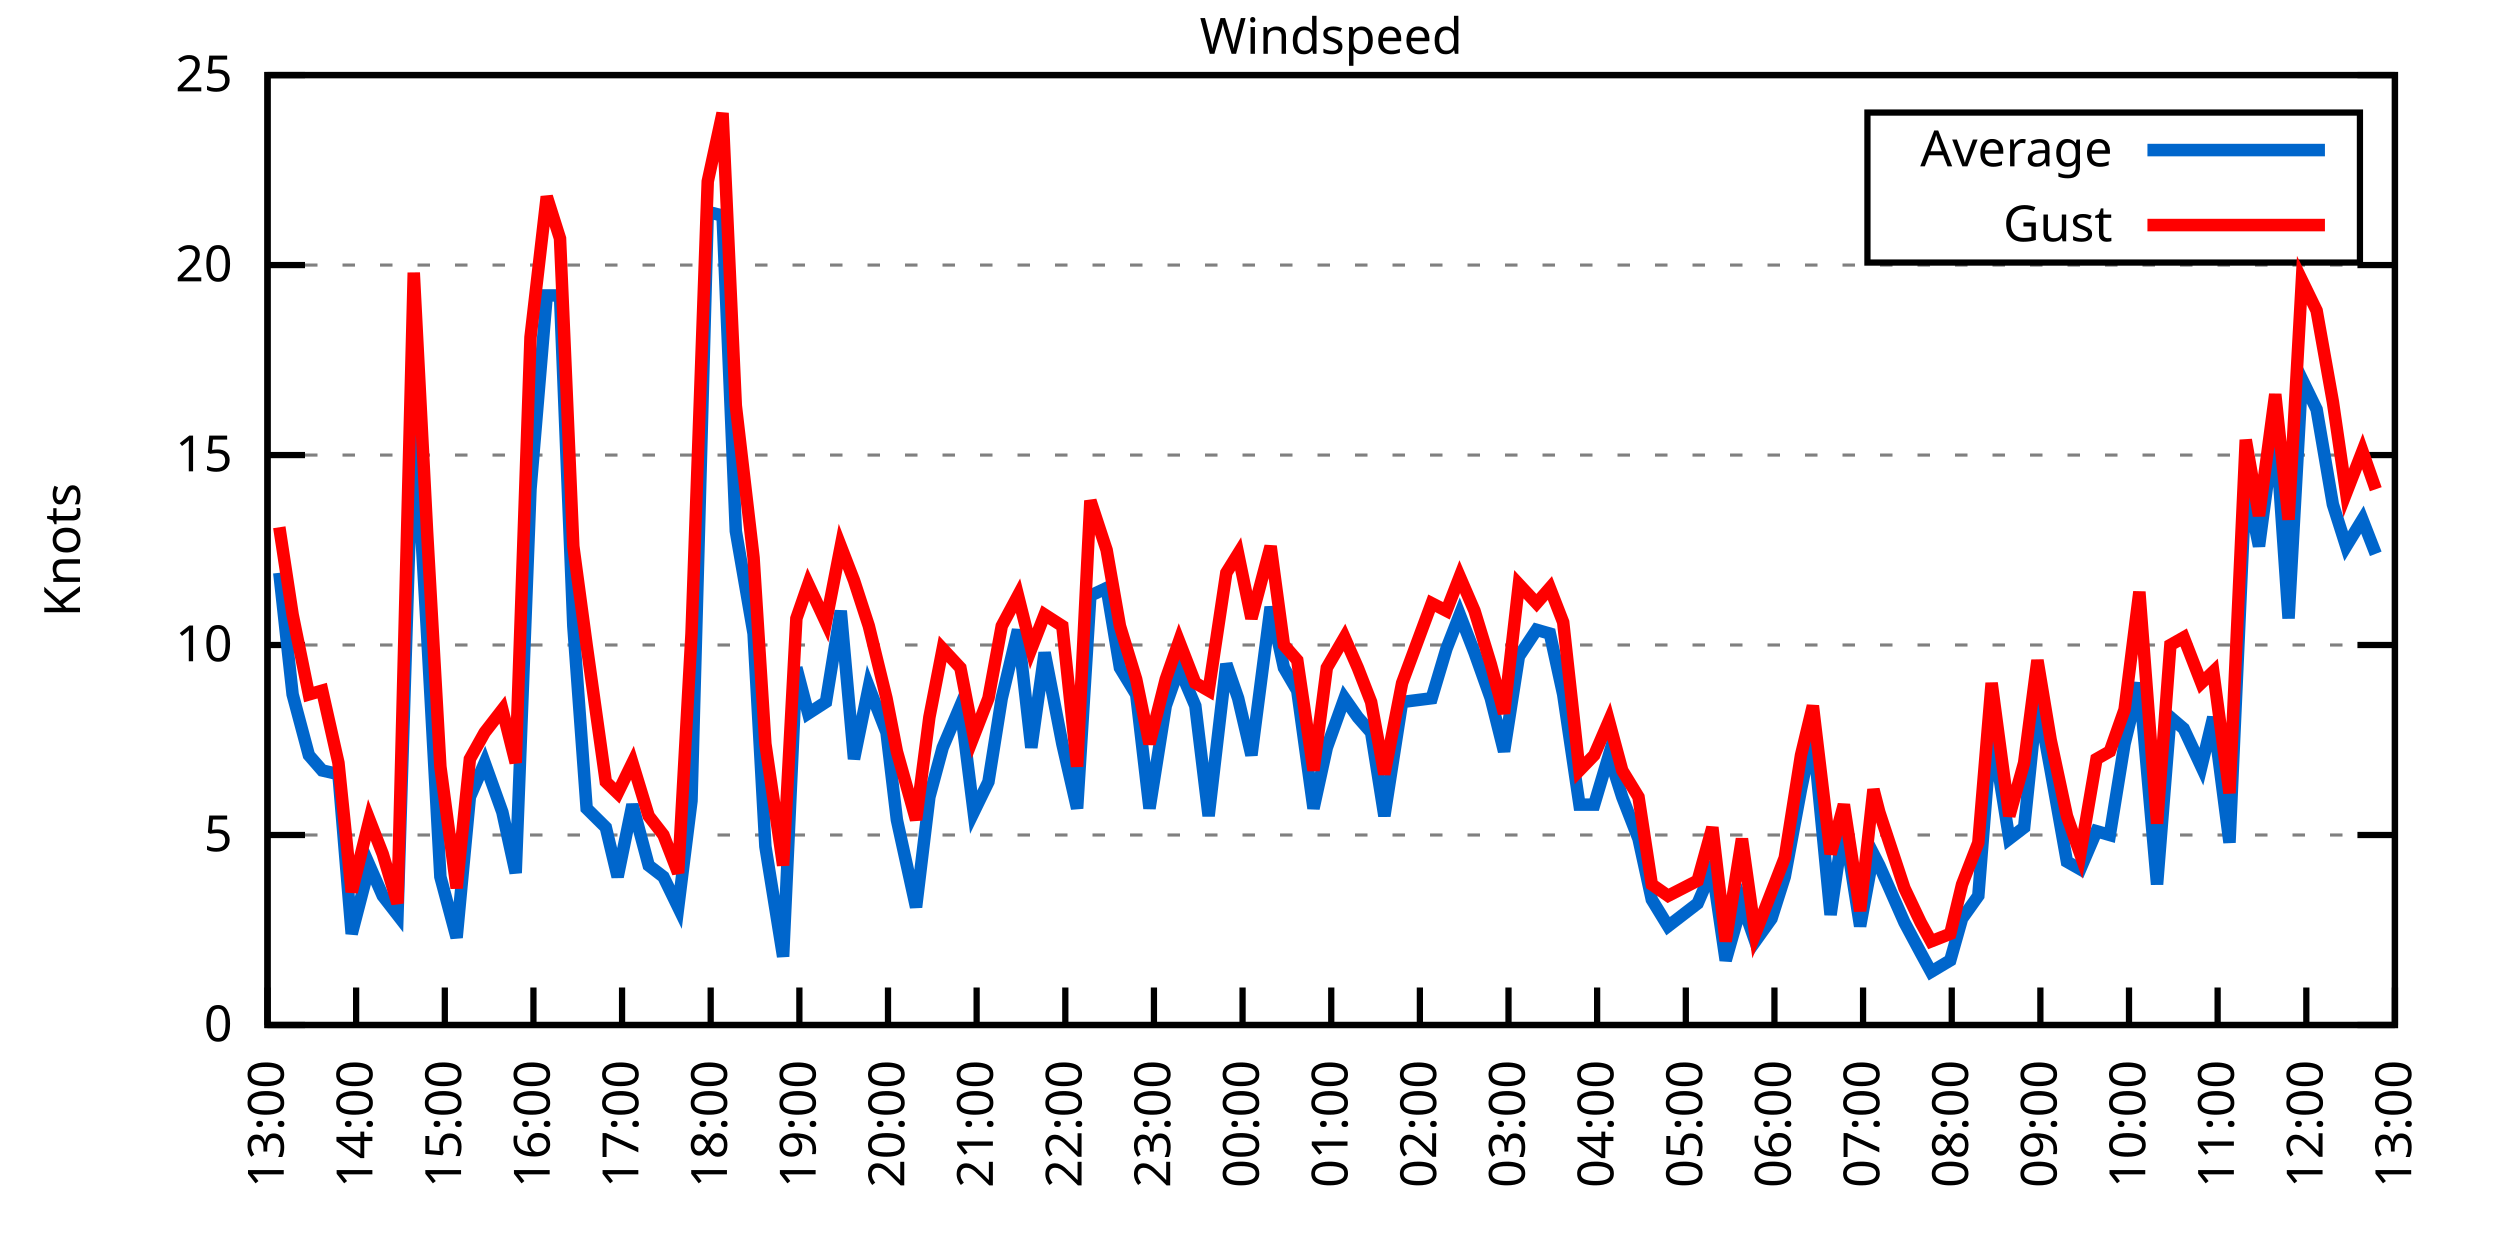
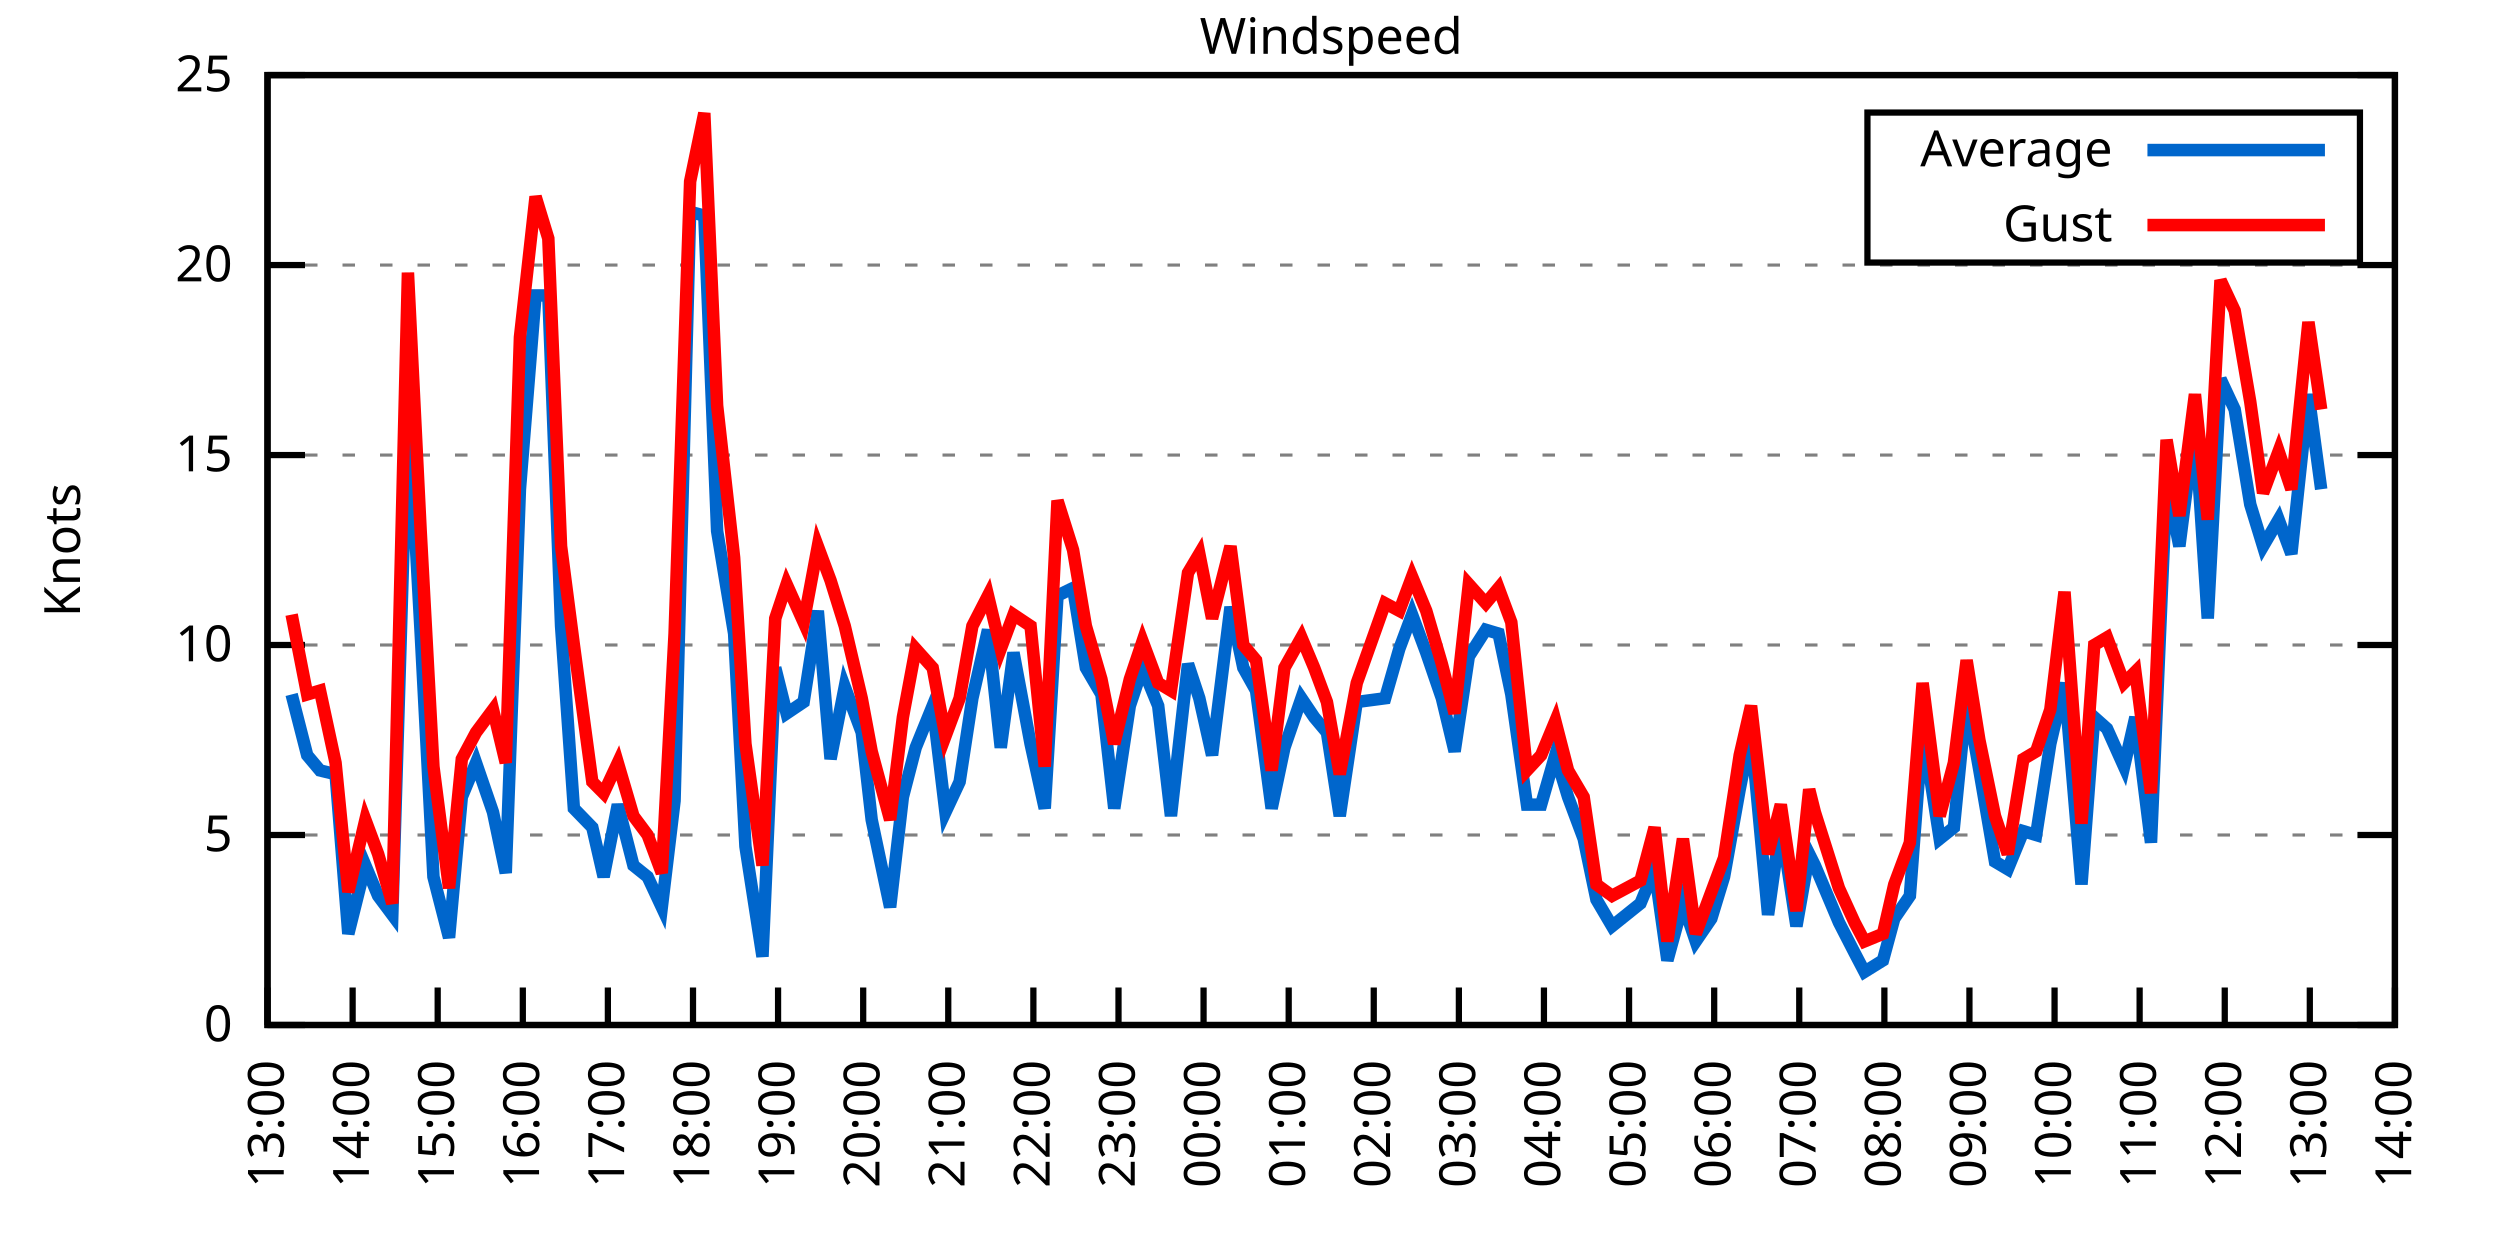
<svg xmlns="http://www.w3.org/2000/svg" xmlns:xlink="http://www.w3.org/1999/xlink" width="400" height="200" viewBox="0 0 400 200">
  <g id="gnuplot_canvas">
    <rect x="0" y="0" width="400" height="200" fill="none" />
    <defs>
      <circle id="gpDot" r="0.5" stroke-width="0.5" stroke="currentColor" />
      <path id="gpPt0" stroke-width="0.333" stroke="currentColor" d="M-1,0 h2 M0,-1 v2" />
      <path id="gpPt1" stroke-width="0.333" stroke="currentColor" d="M-1,-1 L1,1 M1,-1 L-1,1" />
      <path id="gpPt2" stroke-width="0.333" stroke="currentColor" d="M-1,0 L1,0 M0,-1 L0,1 M-1,-1 L1,1 M-1,1 L1,-1" />
      <rect id="gpPt3" stroke-width="0.333" stroke="currentColor" x="-1" y="-1" width="2" height="2" />
      <rect id="gpPt4" stroke-width="0.333" stroke="currentColor" fill="currentColor" x="-1" y="-1" width="2" height="2" />
      <circle id="gpPt5" stroke-width="0.333" stroke="currentColor" cx="0" cy="0" r="1" />
      <use xlink:href="#gpPt5" id="gpPt6" fill="currentColor" stroke="none" />
      <path id="gpPt7" stroke-width="0.333" stroke="currentColor" d="M0,-1.33 L-1.33,0.67 L1.33,0.67 z" />
      <use xlink:href="#gpPt7" id="gpPt8" fill="currentColor" stroke="none" />
      <use xlink:href="#gpPt7" id="gpPt9" stroke="currentColor" transform="rotate(180)" />
      <use xlink:href="#gpPt9" id="gpPt10" fill="currentColor" stroke="none" />
      <use xlink:href="#gpPt3" id="gpPt11" stroke="currentColor" transform="rotate(45)" />
      <use xlink:href="#gpPt11" id="gpPt12" fill="currentColor" stroke="none" />
      <path id="gpPt13" stroke-width="0.333" stroke="currentColor" d="M0,1.330 L1.265,0.411 L0.782,-1.067 L-0.782,-1.076 L-1.265,0.411 z" />
      <use xlink:href="#gpPt13" id="gpPt14" fill="currentColor" stroke="none" />
      <filter id="textbox" filterUnits="objectBoundingBox" x="0" y="0" height="1" width="1">
        <feFlood flood-color="white" flood-opacity="1" result="bgnd" />
        <feComposite in="SourceGraphic" in2="bgnd" operator="atop" />
      </filter>
      <filter id="greybox" filterUnits="objectBoundingBox" x="0" y="0" height="1" width="1">
        <feFlood flood-color="lightgrey" flood-opacity="1" result="grey" />
        <feComposite in="SourceGraphic" in2="grey" operator="atop" />
      </filter>
    </defs>
    <g fill="none" color="white" stroke="currentColor" stroke-width="1.00" stroke-linecap="butt" stroke-linejoin="miter">
</g>
    <g fill="none" color="black" stroke="currentColor" stroke-width="1.00" stroke-linecap="butt" stroke-linejoin="miter">
      <g stroke="none" shape-rendering="crispEdges">
        <polygon fill="rgb(255, 255, 255)" points="42.80,164.00 383.18,164.00 383.18,12.02 42.80,12.02 " />
      </g>
    </g>
    <g fill="none" color="black" stroke="currentColor" stroke-width="1.00" stroke-linecap="butt" stroke-linejoin="miter">
</g>
    <g fill="none" color="black" stroke="black" stroke-width="0.50" stroke-linecap="butt" stroke-linejoin="miter">
</g>
    <g fill="none" color="gray" stroke="currentColor" stroke-width="0.50" stroke-linecap="butt" stroke-linejoin="miter">
      <path stroke="gray" stroke-dasharray="2,4" class="gridline" d="M42.80,164.00 L383.19,164.00  " />
    </g>
    <g fill="none" color="gray" stroke="gray" stroke-width="1.00" stroke-linecap="butt" stroke-linejoin="miter">
</g>
    <g fill="none" color="black" stroke="currentColor" stroke-width="1.00" stroke-linecap="butt" stroke-linejoin="miter">
      <path stroke="black" d="M42.80,164.00 L48.80,164.00 M383.19,164.00 L377.19,164.00  " />
      <g transform="translate(37.20,166.60)" stroke="none" fill="black" font-family="Sans" font-size="8.00" text-anchor="end">
        <text>
          <tspan font-family="Sans"> 0</tspan>
        </text>
      </g>
    </g>
    <g fill="none" color="black" stroke="currentColor" stroke-width="1.00" stroke-linecap="butt" stroke-linejoin="miter">
</g>
    <g fill="none" color="black" stroke="black" stroke-width="0.50" stroke-linecap="butt" stroke-linejoin="miter">
</g>
    <g fill="none" color="gray" stroke="currentColor" stroke-width="0.50" stroke-linecap="butt" stroke-linejoin="miter">
      <path stroke="gray" stroke-dasharray="2,4" class="gridline" d="M42.80,133.60 L383.19,133.60  " />
    </g>
    <g fill="none" color="gray" stroke="gray" stroke-width="1.00" stroke-linecap="butt" stroke-linejoin="miter">
</g>
    <g fill="none" color="black" stroke="currentColor" stroke-width="1.00" stroke-linecap="butt" stroke-linejoin="miter">
      <path stroke="black" d="M42.80,133.60 L48.80,133.60 M383.19,133.60 L377.19,133.60  " />
      <g transform="translate(37.20,136.20)" stroke="none" fill="black" font-family="Sans" font-size="8.00" text-anchor="end">
        <text>
          <tspan font-family="Sans"> 5</tspan>
        </text>
      </g>
    </g>
    <g fill="none" color="black" stroke="currentColor" stroke-width="1.00" stroke-linecap="butt" stroke-linejoin="miter">
</g>
    <g fill="none" color="black" stroke="black" stroke-width="0.50" stroke-linecap="butt" stroke-linejoin="miter">
</g>
    <g fill="none" color="gray" stroke="currentColor" stroke-width="0.50" stroke-linecap="butt" stroke-linejoin="miter">
      <path stroke="gray" stroke-dasharray="2,4" class="gridline" d="M42.80,103.20 L383.19,103.20  " />
    </g>
    <g fill="none" color="gray" stroke="gray" stroke-width="1.00" stroke-linecap="butt" stroke-linejoin="miter">
</g>
    <g fill="none" color="black" stroke="currentColor" stroke-width="1.00" stroke-linecap="butt" stroke-linejoin="miter">
      <path stroke="black" d="M42.80,103.20 L48.80,103.20 M383.19,103.20 L377.19,103.20  " />
      <g transform="translate(37.20,105.80)" stroke="none" fill="black" font-family="Sans" font-size="8.00" text-anchor="end">
        <text>
          <tspan font-family="Sans"> 10</tspan>
        </text>
      </g>
    </g>
    <g fill="none" color="black" stroke="currentColor" stroke-width="1.00" stroke-linecap="butt" stroke-linejoin="miter">
</g>
    <g fill="none" color="black" stroke="black" stroke-width="0.50" stroke-linecap="butt" stroke-linejoin="miter">
</g>
    <g fill="none" color="gray" stroke="currentColor" stroke-width="0.50" stroke-linecap="butt" stroke-linejoin="miter">
      <path stroke="gray" stroke-dasharray="2,4" class="gridline" d="M42.80,72.81 L383.19,72.81  " />
    </g>
    <g fill="none" color="gray" stroke="gray" stroke-width="1.00" stroke-linecap="butt" stroke-linejoin="miter">
</g>
    <g fill="none" color="black" stroke="currentColor" stroke-width="1.00" stroke-linecap="butt" stroke-linejoin="miter">
      <path stroke="black" d="M42.80,72.81 L48.80,72.81 M383.19,72.81 L377.19,72.81  " />
      <g transform="translate(37.20,75.41)" stroke="none" fill="black" font-family="Sans" font-size="8.00" text-anchor="end">
        <text>
          <tspan font-family="Sans"> 15</tspan>
        </text>
      </g>
    </g>
    <g fill="none" color="black" stroke="currentColor" stroke-width="1.00" stroke-linecap="butt" stroke-linejoin="miter">
</g>
    <g fill="none" color="black" stroke="black" stroke-width="0.50" stroke-linecap="butt" stroke-linejoin="miter">
</g>
    <g fill="none" color="gray" stroke="currentColor" stroke-width="0.50" stroke-linecap="butt" stroke-linejoin="miter">
      <path stroke="gray" stroke-dasharray="2,4" class="gridline" d="M42.80,42.41 L383.19,42.41  " />
    </g>
    <g fill="none" color="gray" stroke="gray" stroke-width="1.00" stroke-linecap="butt" stroke-linejoin="miter">
</g>
    <g fill="none" color="black" stroke="currentColor" stroke-width="1.00" stroke-linecap="butt" stroke-linejoin="miter">
      <path stroke="black" d="M42.80,42.41 L48.80,42.41 M383.19,42.41 L377.19,42.41  " />
      <g transform="translate(37.20,45.01)" stroke="none" fill="black" font-family="Sans" font-size="8.00" text-anchor="end">
        <text>
          <tspan font-family="Sans"> 20</tspan>
        </text>
      </g>
    </g>
    <g fill="none" color="black" stroke="currentColor" stroke-width="1.00" stroke-linecap="butt" stroke-linejoin="miter">
</g>
    <g fill="none" color="black" stroke="black" stroke-width="0.50" stroke-linecap="butt" stroke-linejoin="miter">
</g>
    <g fill="none" color="gray" stroke="currentColor" stroke-width="0.50" stroke-linecap="butt" stroke-linejoin="miter">
      <path stroke="gray" stroke-dasharray="2,4" class="gridline" d="M42.80,12.01 L383.19,12.01  " />
    </g>
    <g fill="none" color="gray" stroke="gray" stroke-width="1.00" stroke-linecap="butt" stroke-linejoin="miter">
</g>
    <g fill="none" color="black" stroke="currentColor" stroke-width="1.00" stroke-linecap="butt" stroke-linejoin="miter">
      <path stroke="black" d="M42.80,12.01 L48.80,12.01 M383.19,12.01 L377.19,12.01  " />
      <g transform="translate(37.20,14.61)" stroke="none" fill="black" font-family="Sans" font-size="8.00" text-anchor="end">
        <text>
          <tspan font-family="Sans"> 25</tspan>
        </text>
      </g>
    </g>
    <g fill="none" color="black" stroke="currentColor" stroke-width="1.00" stroke-linecap="butt" stroke-linejoin="miter">
      <path stroke="black" d="M42.80,164.00 L42.80,158.00  " />
      <g transform="translate(45.40,169.60) rotate(270.00)" stroke="none" fill="black" font-family="Sans" font-size="8.00" text-anchor="end">
        <text>
          <tspan font-family="Sans">13:00</tspan>
        </text>
      </g>
    </g>
    <g fill="none" color="black" stroke="currentColor" stroke-width="1.00" stroke-linecap="butt" stroke-linejoin="miter">
-       <path stroke="black" d="M56.98,164.00 L56.98,158.00  " />
-       <g transform="translate(59.58,169.60) rotate(270.00)" stroke="none" fill="black" font-family="Sans" font-size="8.00" text-anchor="end">
+       <path stroke="black" d="M56.42,164.00 L56.42,158.00  " />
+       <g transform="translate(59.02,169.60) rotate(270.00)" stroke="none" fill="black" font-family="Sans" font-size="8.00" text-anchor="end">
        <text>
          <tspan font-family="Sans">14:00</tspan>
        </text>
      </g>
    </g>
    <g fill="none" color="black" stroke="currentColor" stroke-width="1.00" stroke-linecap="butt" stroke-linejoin="miter">
-       <path stroke="black" d="M71.17,164.00 L71.17,158.00  " />
-       <g transform="translate(73.77,169.60) rotate(270.00)" stroke="none" fill="black" font-family="Sans" font-size="8.00" text-anchor="end">
+       <path stroke="black" d="M70.03,164.00 L70.03,158.00  " />
+       <g transform="translate(72.63,169.60) rotate(270.00)" stroke="none" fill="black" font-family="Sans" font-size="8.00" text-anchor="end">
        <text>
          <tspan font-family="Sans">15:00</tspan>
        </text>
      </g>
    </g>
    <g fill="none" color="black" stroke="currentColor" stroke-width="1.00" stroke-linecap="butt" stroke-linejoin="miter">
-       <path stroke="black" d="M85.35,164.00 L85.35,158.00  " />
-       <g transform="translate(87.95,169.60) rotate(270.00)" stroke="none" fill="black" font-family="Sans" font-size="8.00" text-anchor="end">
+       <path stroke="black" d="M83.65,164.00 L83.65,158.00  " />
+       <g transform="translate(86.25,169.60) rotate(270.00)" stroke="none" fill="black" font-family="Sans" font-size="8.00" text-anchor="end">
        <text>
          <tspan font-family="Sans">16:00</tspan>
        </text>
      </g>
    </g>
    <g fill="none" color="black" stroke="currentColor" stroke-width="1.00" stroke-linecap="butt" stroke-linejoin="miter">
-       <path stroke="black" d="M99.53,164.00 L99.53,158.00  " />
-       <g transform="translate(102.13,169.60) rotate(270.00)" stroke="none" fill="black" font-family="Sans" font-size="8.00" text-anchor="end">
+       <path stroke="black" d="M97.26,164.00 L97.26,158.00  " />
+       <g transform="translate(99.86,169.60) rotate(270.00)" stroke="none" fill="black" font-family="Sans" font-size="8.00" text-anchor="end">
        <text>
          <tspan font-family="Sans">17:00</tspan>
        </text>
      </g>
    </g>
    <g fill="none" color="black" stroke="currentColor" stroke-width="1.00" stroke-linecap="butt" stroke-linejoin="miter">
-       <path stroke="black" d="M113.71,164.00 L113.71,158.00  " />
-       <g transform="translate(116.31,169.60) rotate(270.00)" stroke="none" fill="black" font-family="Sans" font-size="8.00" text-anchor="end">
+       <path stroke="black" d="M110.88,164.00 L110.88,158.00  " />
+       <g transform="translate(113.48,169.60) rotate(270.00)" stroke="none" fill="black" font-family="Sans" font-size="8.00" text-anchor="end">
        <text>
          <tspan font-family="Sans">18:00</tspan>
        </text>
      </g>
    </g>
    <g fill="none" color="black" stroke="currentColor" stroke-width="1.00" stroke-linecap="butt" stroke-linejoin="miter">
-       <path stroke="black" d="M127.90,164.00 L127.90,158.00  " />
-       <g transform="translate(130.50,169.60) rotate(270.00)" stroke="none" fill="black" font-family="Sans" font-size="8.00" text-anchor="end">
+       <path stroke="black" d="M124.49,164.00 L124.49,158.00  " />
+       <g transform="translate(127.09,169.60) rotate(270.00)" stroke="none" fill="black" font-family="Sans" font-size="8.00" text-anchor="end">
        <text>
          <tspan font-family="Sans">19:00</tspan>
        </text>
      </g>
    </g>
    <g fill="none" color="black" stroke="currentColor" stroke-width="1.00" stroke-linecap="butt" stroke-linejoin="miter">
-       <path stroke="black" d="M142.08,164.00 L142.08,158.00  " />
-       <g transform="translate(144.68,169.60) rotate(270.00)" stroke="none" fill="black" font-family="Sans" font-size="8.00" text-anchor="end">
+       <path stroke="black" d="M138.11,164.00 L138.11,158.00  " />
+       <g transform="translate(140.71,169.60) rotate(270.00)" stroke="none" fill="black" font-family="Sans" font-size="8.00" text-anchor="end">
        <text>
          <tspan font-family="Sans">20:00</tspan>
        </text>
      </g>
    </g>
    <g fill="none" color="black" stroke="currentColor" stroke-width="1.00" stroke-linecap="butt" stroke-linejoin="miter">
-       <path stroke="black" d="M156.26,164.00 L156.26,158.00  " />
-       <g transform="translate(158.86,169.60) rotate(270.00)" stroke="none" fill="black" font-family="Sans" font-size="8.00" text-anchor="end">
+       <path stroke="black" d="M151.72,164.00 L151.72,158.00  " />
+       <g transform="translate(154.32,169.60) rotate(270.00)" stroke="none" fill="black" font-family="Sans" font-size="8.00" text-anchor="end">
        <text>
          <tspan font-family="Sans">21:00</tspan>
        </text>
      </g>
    </g>
    <g fill="none" color="black" stroke="currentColor" stroke-width="1.00" stroke-linecap="butt" stroke-linejoin="miter">
-       <path stroke="black" d="M170.45,164.00 L170.45,158.00  " />
-       <g transform="translate(173.05,169.60) rotate(270.00)" stroke="none" fill="black" font-family="Sans" font-size="8.00" text-anchor="end">
+       <path stroke="black" d="M165.34,164.00 L165.34,158.00  " />
+       <g transform="translate(167.94,169.60) rotate(270.00)" stroke="none" fill="black" font-family="Sans" font-size="8.00" text-anchor="end">
        <text>
          <tspan font-family="Sans">22:00</tspan>
        </text>
      </g>
    </g>
    <g fill="none" color="black" stroke="currentColor" stroke-width="1.00" stroke-linecap="butt" stroke-linejoin="miter">
-       <path stroke="black" d="M184.63,164.00 L184.63,158.00  " />
-       <g transform="translate(187.23,169.60) rotate(270.00)" stroke="none" fill="black" font-family="Sans" font-size="8.00" text-anchor="end">
+       <path stroke="black" d="M178.96,164.00 L178.96,158.00  " />
+       <g transform="translate(181.56,169.60) rotate(270.00)" stroke="none" fill="black" font-family="Sans" font-size="8.00" text-anchor="end">
        <text>
          <tspan font-family="Sans">23:00</tspan>
        </text>
      </g>
    </g>
    <g fill="none" color="black" stroke="currentColor" stroke-width="1.00" stroke-linecap="butt" stroke-linejoin="miter">
-       <path stroke="black" d="M198.81,164.00 L198.81,158.00  " />
-       <g transform="translate(201.41,169.60) rotate(270.00)" stroke="none" fill="black" font-family="Sans" font-size="8.00" text-anchor="end">
+       <path stroke="black" d="M192.57,164.00 L192.57,158.00  " />
+       <g transform="translate(195.17,169.60) rotate(270.00)" stroke="none" fill="black" font-family="Sans" font-size="8.00" text-anchor="end">
        <text>
          <tspan font-family="Sans">00:00</tspan>
        </text>
      </g>
    </g>
    <g fill="none" color="black" stroke="currentColor" stroke-width="1.00" stroke-linecap="butt" stroke-linejoin="miter">
-       <path stroke="black" d="M213.00,164.00 L213.00,158.00  " />
-       <g transform="translate(215.60,169.60) rotate(270.00)" stroke="none" fill="black" font-family="Sans" font-size="8.00" text-anchor="end">
+       <path stroke="black" d="M206.19,164.00 L206.19,158.00  " />
+       <g transform="translate(208.79,169.60) rotate(270.00)" stroke="none" fill="black" font-family="Sans" font-size="8.00" text-anchor="end">
        <text>
          <tspan font-family="Sans">01:00</tspan>
        </text>
      </g>
    </g>
    <g fill="none" color="black" stroke="currentColor" stroke-width="1.00" stroke-linecap="butt" stroke-linejoin="miter">
-       <path stroke="black" d="M227.18,164.00 L227.18,158.00  " />
-       <g transform="translate(229.78,169.60) rotate(270.00)" stroke="none" fill="black" font-family="Sans" font-size="8.00" text-anchor="end">
+       <path stroke="black" d="M219.80,164.00 L219.80,158.00  " />
+       <g transform="translate(222.40,169.60) rotate(270.00)" stroke="none" fill="black" font-family="Sans" font-size="8.00" text-anchor="end">
        <text>
          <tspan font-family="Sans">02:00</tspan>
        </text>
      </g>
    </g>
    <g fill="none" color="black" stroke="currentColor" stroke-width="1.00" stroke-linecap="butt" stroke-linejoin="miter">
-       <path stroke="black" d="M241.36,164.00 L241.36,158.00  " />
-       <g transform="translate(243.96,169.60) rotate(270.00)" stroke="none" fill="black" font-family="Sans" font-size="8.00" text-anchor="end">
+       <path stroke="black" d="M233.42,164.00 L233.42,158.00  " />
+       <g transform="translate(236.02,169.60) rotate(270.00)" stroke="none" fill="black" font-family="Sans" font-size="8.00" text-anchor="end">
        <text>
          <tspan font-family="Sans">03:00</tspan>
        </text>
      </g>
    </g>
    <g fill="none" color="black" stroke="currentColor" stroke-width="1.00" stroke-linecap="butt" stroke-linejoin="miter">
-       <path stroke="black" d="M255.54,164.00 L255.54,158.00  " />
-       <g transform="translate(258.14,169.60) rotate(270.00)" stroke="none" fill="black" font-family="Sans" font-size="8.00" text-anchor="end">
+       <path stroke="black" d="M247.03,164.00 L247.03,158.00  " />
+       <g transform="translate(249.63,169.60) rotate(270.00)" stroke="none" fill="black" font-family="Sans" font-size="8.00" text-anchor="end">
        <text>
          <tspan font-family="Sans">04:00</tspan>
        </text>
      </g>
    </g>
    <g fill="none" color="black" stroke="currentColor" stroke-width="1.00" stroke-linecap="butt" stroke-linejoin="miter">
-       <path stroke="black" d="M269.73,164.00 L269.73,158.00  " />
-       <g transform="translate(272.33,169.60) rotate(270.00)" stroke="none" fill="black" font-family="Sans" font-size="8.00" text-anchor="end">
+       <path stroke="black" d="M260.65,164.00 L260.65,158.00  " />
+       <g transform="translate(263.25,169.60) rotate(270.00)" stroke="none" fill="black" font-family="Sans" font-size="8.00" text-anchor="end">
        <text>
          <tspan font-family="Sans">05:00</tspan>
        </text>
      </g>
    </g>
    <g fill="none" color="black" stroke="currentColor" stroke-width="1.00" stroke-linecap="butt" stroke-linejoin="miter">
-       <path stroke="black" d="M283.91,164.00 L283.91,158.00  " />
-       <g transform="translate(286.51,169.60) rotate(270.00)" stroke="none" fill="black" font-family="Sans" font-size="8.00" text-anchor="end">
+       <path stroke="black" d="M274.27,164.00 L274.27,158.00  " />
+       <g transform="translate(276.87,169.60) rotate(270.00)" stroke="none" fill="black" font-family="Sans" font-size="8.00" text-anchor="end">
        <text>
          <tspan font-family="Sans">06:00</tspan>
        </text>
      </g>
    </g>
    <g fill="none" color="black" stroke="currentColor" stroke-width="1.00" stroke-linecap="butt" stroke-linejoin="miter">
-       <path stroke="black" d="M298.09,164.00 L298.09,158.00  " />
-       <g transform="translate(300.69,169.60) rotate(270.00)" stroke="none" fill="black" font-family="Sans" font-size="8.00" text-anchor="end">
+       <path stroke="black" d="M287.88,164.00 L287.88,158.00  " />
+       <g transform="translate(290.48,169.60) rotate(270.00)" stroke="none" fill="black" font-family="Sans" font-size="8.00" text-anchor="end">
        <text>
          <tspan font-family="Sans">07:00</tspan>
        </text>
      </g>
    </g>
    <g fill="none" color="black" stroke="currentColor" stroke-width="1.00" stroke-linecap="butt" stroke-linejoin="miter">
-       <path stroke="black" d="M312.28,164.00 L312.28,158.00  " />
-       <g transform="translate(314.88,169.60) rotate(270.00)" stroke="none" fill="black" font-family="Sans" font-size="8.00" text-anchor="end">
+       <path stroke="black" d="M301.50,164.00 L301.50,158.00  " />
+       <g transform="translate(304.10,169.60) rotate(270.00)" stroke="none" fill="black" font-family="Sans" font-size="8.00" text-anchor="end">
        <text>
          <tspan font-family="Sans">08:00</tspan>
        </text>
      </g>
    </g>
    <g fill="none" color="black" stroke="currentColor" stroke-width="1.00" stroke-linecap="butt" stroke-linejoin="miter">
-       <path stroke="black" d="M326.46,164.00 L326.46,158.00  " />
-       <g transform="translate(329.06,169.60) rotate(270.00)" stroke="none" fill="black" font-family="Sans" font-size="8.00" text-anchor="end">
+       <path stroke="black" d="M315.11,164.00 L315.11,158.00  " />
+       <g transform="translate(317.71,169.60) rotate(270.00)" stroke="none" fill="black" font-family="Sans" font-size="8.00" text-anchor="end">
        <text>
          <tspan font-family="Sans">09:00</tspan>
        </text>
      </g>
    </g>
    <g fill="none" color="black" stroke="currentColor" stroke-width="1.00" stroke-linecap="butt" stroke-linejoin="miter">
-       <path stroke="black" d="M340.64,164.00 L340.64,158.00  " />
-       <g transform="translate(343.24,169.60) rotate(270.00)" stroke="none" fill="black" font-family="Sans" font-size="8.00" text-anchor="end">
+       <path stroke="black" d="M328.73,164.00 L328.73,158.00  " />
+       <g transform="translate(331.33,169.60) rotate(270.00)" stroke="none" fill="black" font-family="Sans" font-size="8.00" text-anchor="end">
        <text>
          <tspan font-family="Sans">10:00</tspan>
        </text>
      </g>
    </g>
    <g fill="none" color="black" stroke="currentColor" stroke-width="1.00" stroke-linecap="butt" stroke-linejoin="miter">
-       <path stroke="black" d="M354.82,164.00 L354.82,158.00  " />
-       <g transform="translate(357.42,169.60) rotate(270.00)" stroke="none" fill="black" font-family="Sans" font-size="8.00" text-anchor="end">
+       <path stroke="black" d="M342.34,164.00 L342.34,158.00  " />
+       <g transform="translate(344.94,169.60) rotate(270.00)" stroke="none" fill="black" font-family="Sans" font-size="8.00" text-anchor="end">
        <text>
          <tspan font-family="Sans">11:00</tspan>
        </text>
      </g>
    </g>
    <g fill="none" color="black" stroke="currentColor" stroke-width="1.00" stroke-linecap="butt" stroke-linejoin="miter">
-       <path stroke="black" d="M369.01,164.00 L369.01,158.00  " />
-       <g transform="translate(371.61,169.60) rotate(270.00)" stroke="none" fill="black" font-family="Sans" font-size="8.00" text-anchor="end">
+       <path stroke="black" d="M355.96,164.00 L355.96,158.00  " />
+       <g transform="translate(358.56,169.60) rotate(270.00)" stroke="none" fill="black" font-family="Sans" font-size="8.00" text-anchor="end">
        <text>
          <tspan font-family="Sans">12:00</tspan>
+         </text>
+       </g>
+     </g>
+     <g fill="none" color="black" stroke="currentColor" stroke-width="1.00" stroke-linecap="butt" stroke-linejoin="miter">
+       <path stroke="black" d="M369.57,164.00 L369.57,158.00  " />
+       <g transform="translate(372.17,169.60) rotate(270.00)" stroke="none" fill="black" font-family="Sans" font-size="8.00" text-anchor="end">
+         <text>
+           <tspan font-family="Sans">13:00</tspan>
        </text>
      </g>
    </g>
    <g fill="none" color="black" stroke="currentColor" stroke-width="1.00" stroke-linecap="butt" stroke-linejoin="miter">
      <path stroke="black" d="M383.19,164.00 L383.19,158.00  " />
      <g transform="translate(385.79,169.60) rotate(270.00)" stroke="none" fill="black" font-family="Sans" font-size="8.00" text-anchor="end">
        <text>
-           <tspan font-family="Sans">13:00</tspan>
+           <tspan font-family="Sans">14:00</tspan>
        </text>
      </g>
    </g>
    <g fill="none" color="black" stroke="currentColor" stroke-width="1.00" stroke-linecap="butt" stroke-linejoin="miter">
</g>
    <g fill="none" color="black" stroke="currentColor" stroke-width="1.00" stroke-linecap="butt" stroke-linejoin="miter">
      <path stroke="black" d="M42.80,12.01 L42.80,164.00 L383.19,164.00 L383.19,12.01 L42.80,12.01 Z  " />
    </g>
    <g fill="none" color="black" stroke="currentColor" stroke-width="1.00" stroke-linecap="butt" stroke-linejoin="miter">
</g>
    <g fill="none" color="black" stroke="currentColor" stroke-width="1.00" stroke-linecap="butt" stroke-linejoin="miter">
      <path stroke="black" d="M298.79,42.01 L298.79,18.01 L377.59,18.01 L377.59,42.01 L298.79,42.01 Z  " />
    </g>
    <g id="Windspeed_plot_1">
      <g fill="none" color="white" stroke="black" stroke-width="2.00" stroke-linecap="butt" stroke-linejoin="miter">
</g>
      <g fill="none" color="black" stroke="currentColor" stroke-width="2.00" stroke-linecap="butt" stroke-linejoin="miter">
        <g transform="translate(337.99,26.61)" stroke="none" fill="black" font-family="Sans" font-size="8.00" text-anchor="end">
          <text>
            <tspan font-family="Sans">Average</tspan>
          </text>
        </g>
      </g>
      <g fill="none" color="black" stroke="currentColor" stroke-width="2.00" stroke-linecap="butt" stroke-linejoin="miter">
-         <path stroke="rgb(  0, 102, 204)" d="M343.59,24.01 L371.99,24.01 M44.69,91.65 L46.82,111.11 L49.42,120.83 L51.55,123.27 L54.15,123.87 L56.27,149.41   L59.11,138.47 L61.24,143.33 L63.60,146.37 L66.20,64.29 L68.33,101.38 L70.46,140.29 L73.06,150.02 L75.18,127.52   L77.55,122.05 L80.38,129.95 L82.51,139.68 L84.88,78.28 L87.48,47.27 L89.60,47.27 L91.73,100.16 L93.86,129.35   L96.93,132.39 L98.82,140.29 L101.19,128.74 L103.79,138.47 L106.15,140.29 L108.51,145.15 L110.64,128.13 L113.24,33.90   L115.61,34.50 L117.73,84.97 L120.57,101.38 L122.46,135.43 L125.30,153.06 L127.42,106.85 L129.32,114.15 L132.15,112.32   L134.52,97.73 L136.64,121.44 L139.01,109.89 L141.84,117.19 L143.50,131.17 L146.57,145.15 L148.70,127.52 L150.83,119.62   L153.66,112.93 L155.79,129.95 L158.15,125.09 L160.28,111.72 L162.88,100.77 L165.01,119.62 L167.14,104.42 L169.97,119.01   L172.34,129.35 L174.46,95.30 L177.06,94.08 L179.19,106.85 L181.79,111.11 L183.92,129.35 L186.52,112.93 L188.65,106.85   L191.25,112.93 L193.38,130.56 L196.21,106.24 L198.10,111.72 L200.23,120.83 L203.30,97.12 L205.43,106.85 L207.56,110.50   L210.16,129.35 L212.29,119.62 L215.12,111.72 L217.25,114.76 L219.38,117.19 L221.50,130.56 L224.34,112.32 L229.07,111.72   L231.43,103.81 L233.56,98.34 L235.92,104.42 L238.52,111.72 L240.65,120.23 L243.02,105.03 L245.85,100.77 L247.98,101.38   L250.11,111.11 L252.71,128.74 L255.07,128.74 L257.43,120.83 L259.56,127.52 L262.16,134.21 L264.29,143.94 L266.89,148.19   L271.62,144.55 L273.98,139.07 L276.11,153.66 L278.71,144.55 L280.84,150.62 L283.44,146.98 L285.56,140.29 L288.16,126.31   L290.06,117.19 L292.89,146.37 L295.02,131.78 L297.62,148.19 L299.75,136.64 L300.69,138.47 L304.71,147.59 L307.31,152.45   L308.97,155.49 L312.04,153.66 L313.93,146.98 L316.53,143.33 L318.66,116.58 L321.49,134.21 L323.86,132.39 L325.99,111.72   L328.11,123.27 L330.71,137.86 L332.84,139.07 L335.44,132.99 L337.57,133.60 L339.93,119.01 L342.30,109.28 L345.13,141.51   L347.26,114.76 L349.39,116.58 L352.22,122.66 L354.12,114.76 L356.72,134.82 L359.32,77.06 L361.44,87.40 L364.04,67.94   L366.17,98.95 L368.30,60.65 L370.66,65.51 L373.26,80.71 L375.39,87.40 L377.99,83.14 L380.12,88.61  " />
+         <path stroke="rgb(  0, 102, 204)" d="M343.59,24.01 L371.99,24.01 M46.66,111.11 L49.15,120.83 L51.20,123.27 L53.69,123.87 L55.73,149.41 L58.46,138.47   L60.50,143.33 L62.77,146.37 L65.27,64.29 L67.31,101.38 L69.35,140.29 L71.85,150.02 L73.89,127.52 L76.16,122.05   L78.88,129.95 L80.92,139.68 L83.19,78.28 L85.69,47.27 L87.73,47.27 L89.77,100.16 L91.82,129.35 L94.77,132.39   L96.58,140.29 L98.85,128.74 L101.35,138.47 L103.62,140.29 L105.89,145.15 L107.93,128.13 L110.42,33.90 L112.69,34.50   L114.74,84.97 L117.46,101.38 L119.27,135.43 L122.00,153.06 L124.04,106.85 L125.86,114.15 L128.58,112.32 L130.85,97.73   L132.89,121.44 L135.16,109.89 L137.88,117.19 L139.47,131.17 L142.42,145.15 L144.46,127.52 L146.51,119.62 L149.23,112.93   L151.27,129.95 L153.54,125.09 L155.58,111.72 L158.08,100.77 L160.12,119.62 L162.16,104.42 L164.89,119.01 L167.16,129.35   L169.20,95.30 L171.69,94.08 L173.74,106.85 L176.23,111.11 L178.28,129.35 L180.77,112.93 L182.81,106.85 L185.31,112.93   L187.35,130.56 L190.08,106.24 L191.89,111.72 L193.93,120.83 L196.88,97.12 L198.93,106.85 L200.97,110.50 L203.46,129.35   L205.51,119.62 L208.23,111.72 L210.27,114.76 L212.31,117.19 L214.36,130.56 L217.08,112.32 L221.62,111.72 L223.89,103.81   L225.93,98.34 L228.20,104.42 L230.70,111.72 L232.74,120.23 L235.01,105.03 L237.73,100.77 L239.77,101.38 L241.81,111.11   L244.31,128.74 L246.58,128.74 L248.85,120.83 L250.89,127.52 L253.39,134.21 L255.43,143.94 L257.93,148.19 L262.47,144.55   L264.73,139.07 L266.78,153.66 L269.27,144.55 L271.32,150.62 L273.81,146.98 L275.85,140.29 L278.35,126.31 L280.17,117.19   L282.89,146.37 L284.93,131.78 L287.43,148.19 L289.47,136.64 L290.38,138.47 L294.23,147.59 L296.73,152.45 L298.32,155.49   L301.27,153.66 L303.08,146.98 L305.58,143.33 L307.62,116.58 L310.35,134.21 L312.62,132.39 L314.66,111.72 L316.70,123.27   L319.20,137.86 L321.24,139.07 L323.74,132.99 L325.78,133.60 L328.05,119.01 L330.32,109.28 L333.04,141.51 L335.08,114.76   L337.12,116.58 L339.85,122.66 L341.66,114.76 L344.16,134.82 L346.65,77.06 L348.70,87.40 L351.19,67.94 L353.24,98.95   L355.28,60.65 L357.55,65.51 L360.04,80.71 L362.09,87.40 L364.58,83.14 L366.62,88.61 L369.35,63.08 L371.39,78.28    " />
      </g>
    </g>
    <g id="Windspeed_plot_2">
      <g fill="none" color="black" stroke="currentColor" stroke-width="2.00" stroke-linecap="butt" stroke-linejoin="miter">
        <g transform="translate(337.99,38.61)" stroke="none" fill="black" font-family="Sans" font-size="8.00" text-anchor="end">
          <text>
            <tspan font-family="Sans">Gust</tspan>
          </text>
        </g>
      </g>
      <g fill="none" color="black" stroke="currentColor" stroke-width="2.00" stroke-linecap="butt" stroke-linejoin="miter">
-         <path stroke="rgb(255,   0,   0)" d="M343.59,36.01 L371.99,36.01 M44.69,84.36 L46.82,98.34 L49.42,111.11 L51.55,110.50 L54.15,122.05 L56.27,142.72   L59.11,131.17 L61.24,136.64 L63.60,144.55 L66.20,43.62 L68.33,84.97 L70.46,122.66 L73.06,142.11 L75.18,121.44   L77.55,117.19 L80.38,113.54 L82.51,122.05 L84.88,53.96 L87.48,31.46 L89.60,38.15 L91.73,87.40 L93.86,103.20   L96.93,125.09 L98.82,126.91 L101.19,122.05 L103.79,130.56 L106.15,133.60 L108.51,139.68 L110.64,101.38 L113.24,29.03   L115.61,18.09 L117.73,64.90 L120.57,89.22 L122.46,119.01 L125.30,138.47 L127.42,98.95 L129.32,93.48 L132.15,99.56   L134.52,87.40 L136.64,92.87 L139.01,100.16 L141.84,111.72 L143.50,120.23 L146.57,131.17 L148.70,114.76 L150.83,103.81   L153.66,106.85 L155.79,117.80 L158.15,111.72 L160.28,100.16 L162.88,95.30 L165.01,103.81 L167.14,98.34 L169.97,100.16   L172.34,122.66 L174.46,80.10 L177.06,88.00 L179.19,100.16 L181.79,108.68 L183.92,119.01 L186.52,108.68 L188.65,102.60   L191.25,109.28 L193.38,110.50 L196.21,91.65 L198.10,88.61 L200.23,98.95 L203.30,87.40 L205.43,103.20 L207.56,105.64   L210.16,123.27 L212.29,106.85 L215.12,101.99 L217.25,106.85 L219.38,112.32 L221.50,123.87 L224.34,109.28 L229.07,96.52   L231.43,97.73 L233.56,92.26 L235.92,97.73 L238.52,106.24 L240.65,114.15 L243.02,93.48 L245.85,96.52 L247.98,94.08   L250.11,99.56 L252.71,123.27 L255.07,120.83 L257.43,115.36 L259.56,123.27 L262.16,127.52 L264.29,141.51 L266.89,143.33   L271.62,140.90 L273.98,132.39 L276.11,150.62 L278.71,134.21 L280.84,149.41 L283.44,142.72 L285.56,137.25 L288.16,120.83   L290.06,112.93 L292.89,136.64 L295.02,128.74 L297.62,145.76 L299.75,126.31 L300.69,129.95 L304.71,142.11 L307.31,147.59   L308.97,150.62 L312.04,149.41 L313.93,141.51 L316.53,134.82 L318.66,109.28 L321.49,130.56 L323.86,122.05 L325.99,105.64   L328.11,118.40 L330.71,130.56 L332.84,136.64 L335.44,121.44 L337.57,120.23 L339.93,113.54 L342.30,94.69 L345.13,131.78   L347.26,103.20 L349.39,101.99 L352.22,109.28 L354.12,107.46 L356.72,126.91 L359.32,70.37 L361.44,82.53 L364.04,63.08   L366.17,83.14 L368.30,44.84 L370.66,49.70 L373.26,64.29 L375.39,78.89 L377.99,72.20 L380.12,78.28  " />
+         <path stroke="rgb(255,   0,   0)" d="M343.59,36.01 L371.99,36.01 M46.66,98.34 L49.15,111.11 L51.20,110.50 L53.69,122.05 L55.73,142.72 L58.46,131.17   L60.50,136.64 L62.77,144.55 L65.27,43.62 L67.31,84.97 L69.35,122.66 L71.85,142.11 L73.89,121.44 L76.16,117.19   L78.88,113.54 L80.92,122.05 L83.19,53.96 L85.69,31.46 L87.73,38.15 L89.77,87.40 L91.82,103.20 L94.77,125.09   L96.58,126.91 L98.85,122.05 L101.35,130.56 L103.62,133.60 L105.89,139.68 L107.93,101.38 L110.42,29.03 L112.69,18.09   L114.74,64.90 L117.46,89.22 L119.27,119.01 L122.00,138.47 L124.04,98.95 L125.86,93.48 L128.58,99.56 L130.85,87.40   L132.89,92.87 L135.16,100.16 L137.88,111.72 L139.47,120.23 L142.42,131.17 L144.46,114.76 L146.51,103.81 L149.23,106.85   L151.27,117.80 L153.54,111.72 L155.58,100.16 L158.08,95.30 L160.12,103.81 L162.16,98.34 L164.89,100.16 L167.16,122.66   L169.20,80.10 L171.69,88.00 L173.74,100.16 L176.23,108.68 L178.28,119.01 L180.77,108.68 L182.81,102.60 L185.31,109.28   L187.35,110.50 L190.08,91.65 L191.89,88.61 L193.93,98.95 L196.88,87.40 L198.93,103.20 L200.97,105.64 L203.46,123.27   L205.51,106.85 L208.23,101.99 L210.27,106.85 L212.31,112.32 L214.36,123.87 L217.08,109.28 L221.62,96.52 L223.89,97.73   L225.93,92.26 L228.20,97.73 L230.70,106.24 L232.74,114.15 L235.01,93.48 L237.73,96.52 L239.77,94.08 L241.81,99.56   L244.31,123.27 L246.58,120.83 L248.85,115.36 L250.89,123.27 L253.39,127.52 L255.43,141.51 L257.93,143.33 L262.47,140.90   L264.73,132.39 L266.78,150.62 L269.27,134.21 L271.32,149.41 L273.81,142.72 L275.85,137.25 L278.35,120.83 L280.17,112.93   L282.89,136.64 L284.93,128.74 L287.43,145.76 L289.47,126.31 L290.38,129.95 L294.23,142.11 L296.73,147.59 L298.32,150.62   L301.27,149.41 L303.08,141.51 L305.58,134.82 L307.62,109.28 L310.35,130.56 L312.62,122.05 L314.66,105.64 L316.70,118.40   L319.20,130.56 L321.24,136.64 L323.74,121.44 L325.78,120.23 L328.05,113.54 L330.32,94.69 L333.04,131.78 L335.08,103.20   L337.12,101.99 L339.85,109.28 L341.66,107.46 L344.16,126.91 L346.65,70.37 L348.70,82.53 L351.19,63.08 L353.24,83.14   L355.28,44.84 L357.55,49.70 L360.04,64.29 L362.09,78.89 L364.58,72.20 L366.62,78.28 L369.35,51.53 L371.39,65.51    " />
      </g>
    </g>
    <g fill="none" color="black" stroke="currentColor" stroke-width="2.00" stroke-linecap="butt" stroke-linejoin="miter">
</g>
    <g fill="none" color="black" stroke="black" stroke-width="1.00" stroke-linecap="butt" stroke-linejoin="miter">
</g>
    <g fill="none" color="black" stroke="currentColor" stroke-width="1.00" stroke-linecap="butt" stroke-linejoin="miter">
      <path stroke="black" d="M42.80,12.01 L42.80,164.00 L383.19,164.00 L383.19,12.01 L42.80,12.01 Z  " />
      <g transform="translate(12.80,88.01) rotate(270.00)" stroke="none" fill="black" font-family="Sans" font-size="8.00" text-anchor="middle">
        <text>
          <tspan font-family="Sans">Knots</tspan>
        </text>
      </g>
    </g>
    <g fill="none" color="black" stroke="currentColor" stroke-width="1.00" stroke-linecap="butt" stroke-linejoin="miter">
</g>
    <g fill="none" color="black" stroke="currentColor" stroke-width="1.00" stroke-linecap="butt" stroke-linejoin="miter">
      <g transform="translate(212.99,8.61)" stroke="none" fill="black" font-family="Sans" font-size="8.00" text-anchor="middle">
        <text>
          <tspan font-family="Sans">Windspeed</tspan>
        </text>
      </g>
    </g>
    <g fill="none" color="black" stroke="currentColor" stroke-width="1.00" stroke-linecap="butt" stroke-linejoin="miter">
</g>
  </g>
</svg>
